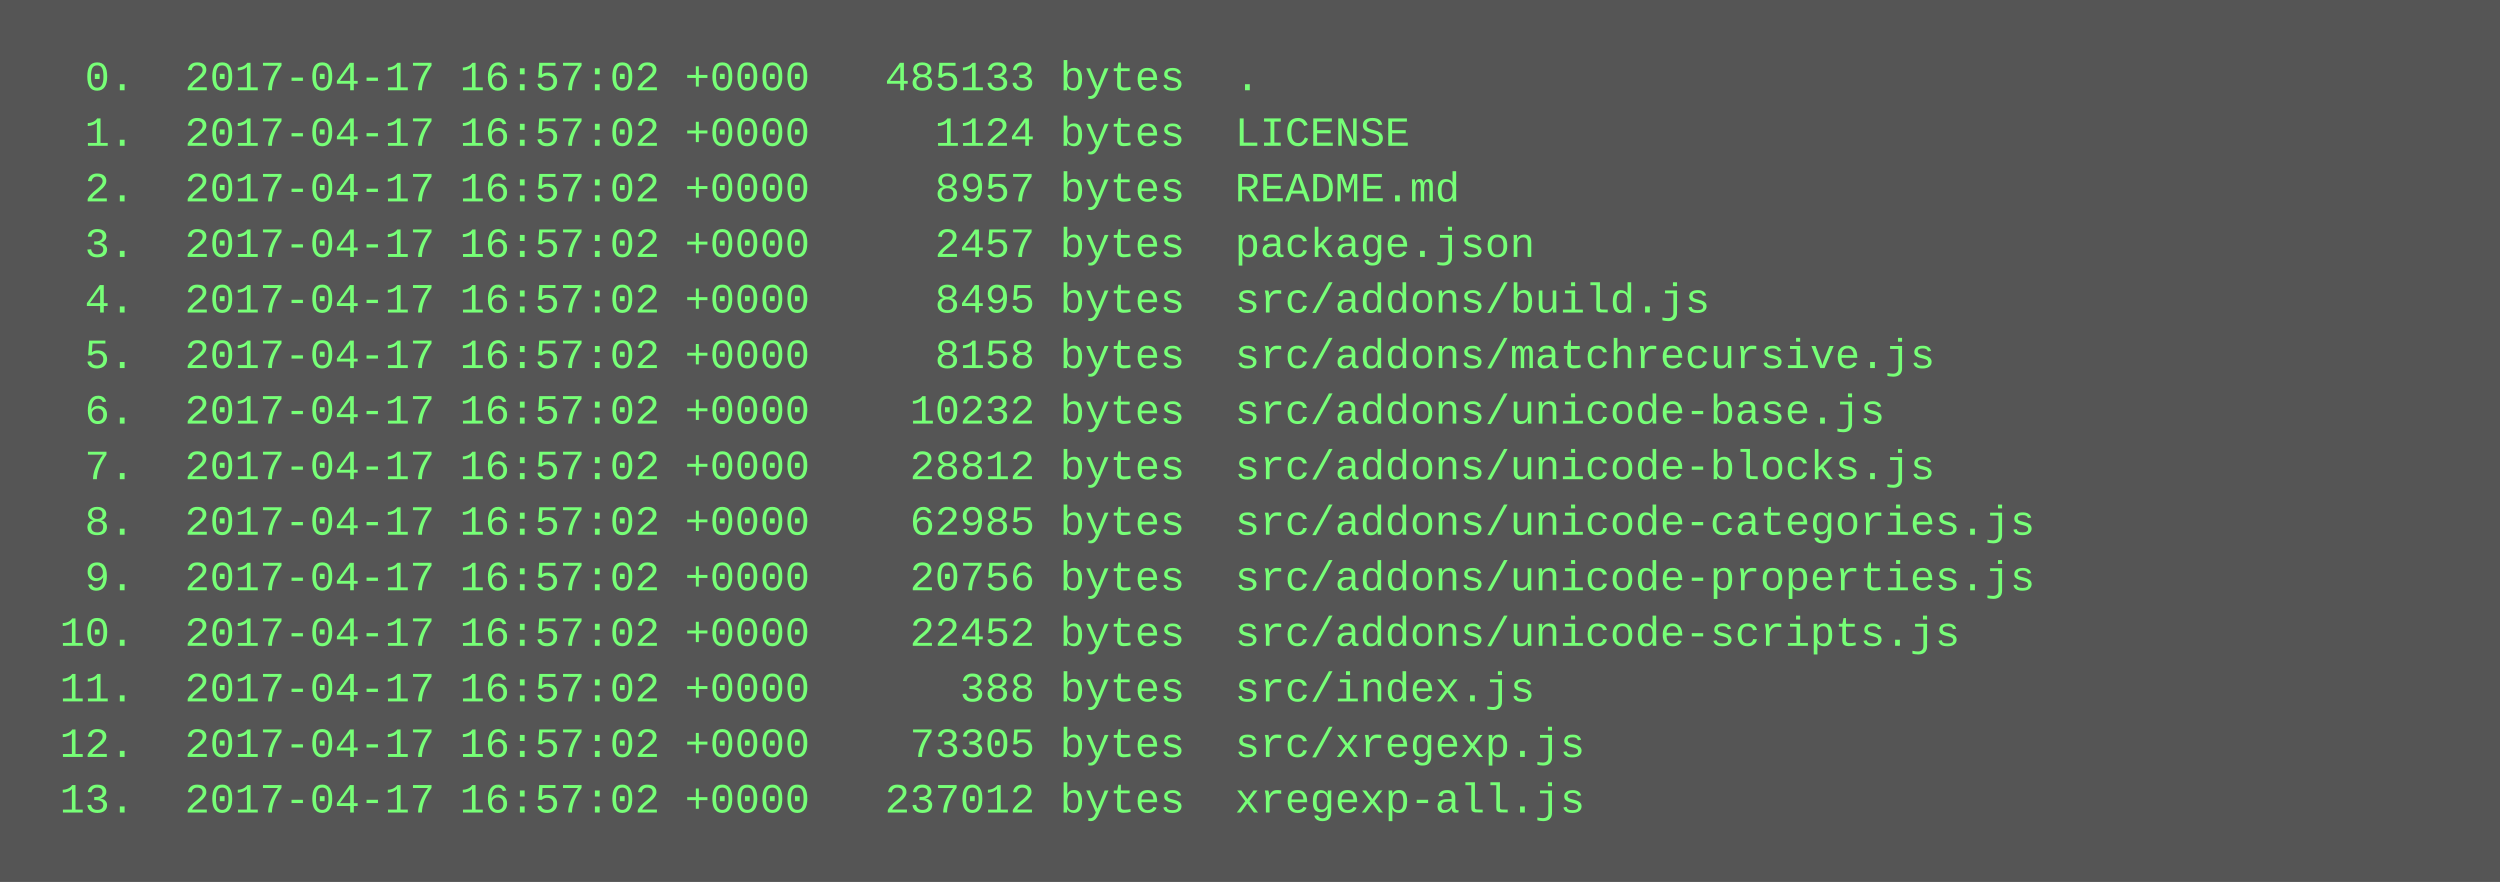
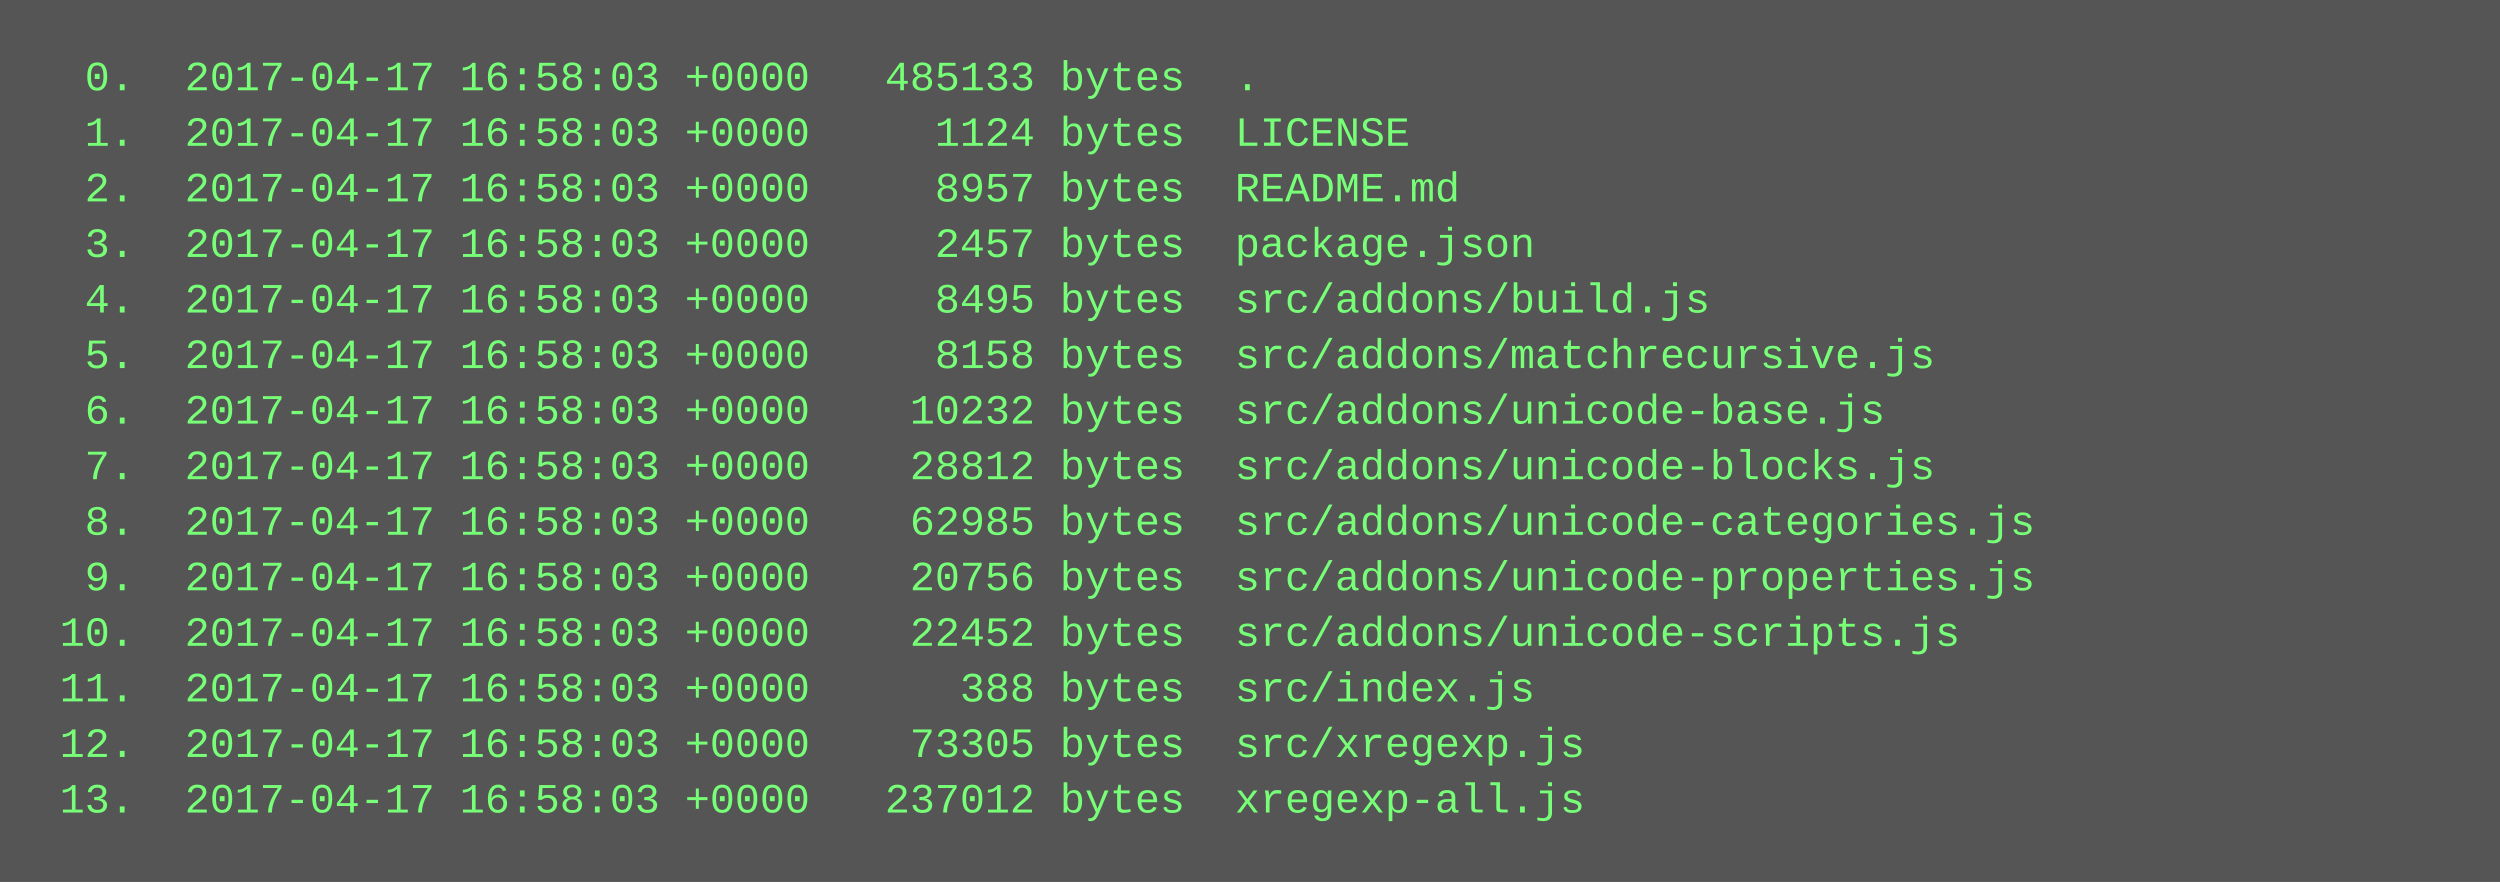
<svg xmlns="http://www.w3.org/2000/svg" height="254" width="720">
  <rect height="254" fill="#555" width="720" />
  <text fill="#7f7" font-family="Courier New" font-size="12" xml:space="preserve">
-     <tspan x="10" y="26">  0.  2017-04-17 16:57:02 +0000   485133 bytes  .</tspan>
-     <tspan x="10" y="42">  1.  2017-04-17 16:57:02 +0000     1124 bytes  LICENSE</tspan>
-     <tspan x="10" y="58">  2.  2017-04-17 16:57:02 +0000     8957 bytes  README.md</tspan>
-     <tspan x="10" y="74">  3.  2017-04-17 16:57:02 +0000     2457 bytes  package.json</tspan>
-     <tspan x="10" y="90">  4.  2017-04-17 16:57:02 +0000     8495 bytes  src/addons/build.js</tspan>
-     <tspan x="10" y="106">  5.  2017-04-17 16:57:02 +0000     8158 bytes  src/addons/matchrecursive.js</tspan>
-     <tspan x="10" y="122">  6.  2017-04-17 16:57:02 +0000    10232 bytes  src/addons/unicode-base.js</tspan>
-     <tspan x="10" y="138">  7.  2017-04-17 16:57:02 +0000    28812 bytes  src/addons/unicode-blocks.js</tspan>
-     <tspan x="10" y="154">  8.  2017-04-17 16:57:02 +0000    62985 bytes  src/addons/unicode-categories.js</tspan>
-     <tspan x="10" y="170">  9.  2017-04-17 16:57:02 +0000    20756 bytes  src/addons/unicode-properties.js</tspan>
-     <tspan x="10" y="186"> 10.  2017-04-17 16:57:02 +0000    22452 bytes  src/addons/unicode-scripts.js</tspan>
-     <tspan x="10" y="202"> 11.  2017-04-17 16:57:02 +0000      388 bytes  src/index.js</tspan>
-     <tspan x="10" y="218"> 12.  2017-04-17 16:57:02 +0000    73305 bytes  src/xregexp.js</tspan>
-     <tspan x="10" y="234"> 13.  2017-04-17 16:57:02 +0000   237012 bytes  xregexp-all.js</tspan>
+     <tspan x="10" y="26">  0.  2017-04-17 16:58:03 +0000   485133 bytes  .</tspan>
+     <tspan x="10" y="42">  1.  2017-04-17 16:58:03 +0000     1124 bytes  LICENSE</tspan>
+     <tspan x="10" y="58">  2.  2017-04-17 16:58:03 +0000     8957 bytes  README.md</tspan>
+     <tspan x="10" y="74">  3.  2017-04-17 16:58:03 +0000     2457 bytes  package.json</tspan>
+     <tspan x="10" y="90">  4.  2017-04-17 16:58:03 +0000     8495 bytes  src/addons/build.js</tspan>
+     <tspan x="10" y="106">  5.  2017-04-17 16:58:03 +0000     8158 bytes  src/addons/matchrecursive.js</tspan>
+     <tspan x="10" y="122">  6.  2017-04-17 16:58:03 +0000    10232 bytes  src/addons/unicode-base.js</tspan>
+     <tspan x="10" y="138">  7.  2017-04-17 16:58:03 +0000    28812 bytes  src/addons/unicode-blocks.js</tspan>
+     <tspan x="10" y="154">  8.  2017-04-17 16:58:03 +0000    62985 bytes  src/addons/unicode-categories.js</tspan>
+     <tspan x="10" y="170">  9.  2017-04-17 16:58:03 +0000    20756 bytes  src/addons/unicode-properties.js</tspan>
+     <tspan x="10" y="186"> 10.  2017-04-17 16:58:03 +0000    22452 bytes  src/addons/unicode-scripts.js</tspan>
+     <tspan x="10" y="202"> 11.  2017-04-17 16:58:03 +0000      388 bytes  src/index.js</tspan>
+     <tspan x="10" y="218"> 12.  2017-04-17 16:58:03 +0000    73305 bytes  src/xregexp.js</tspan>
+     <tspan x="10" y="234"> 13.  2017-04-17 16:58:03 +0000   237012 bytes  xregexp-all.js</tspan>
  </text>
</svg>
